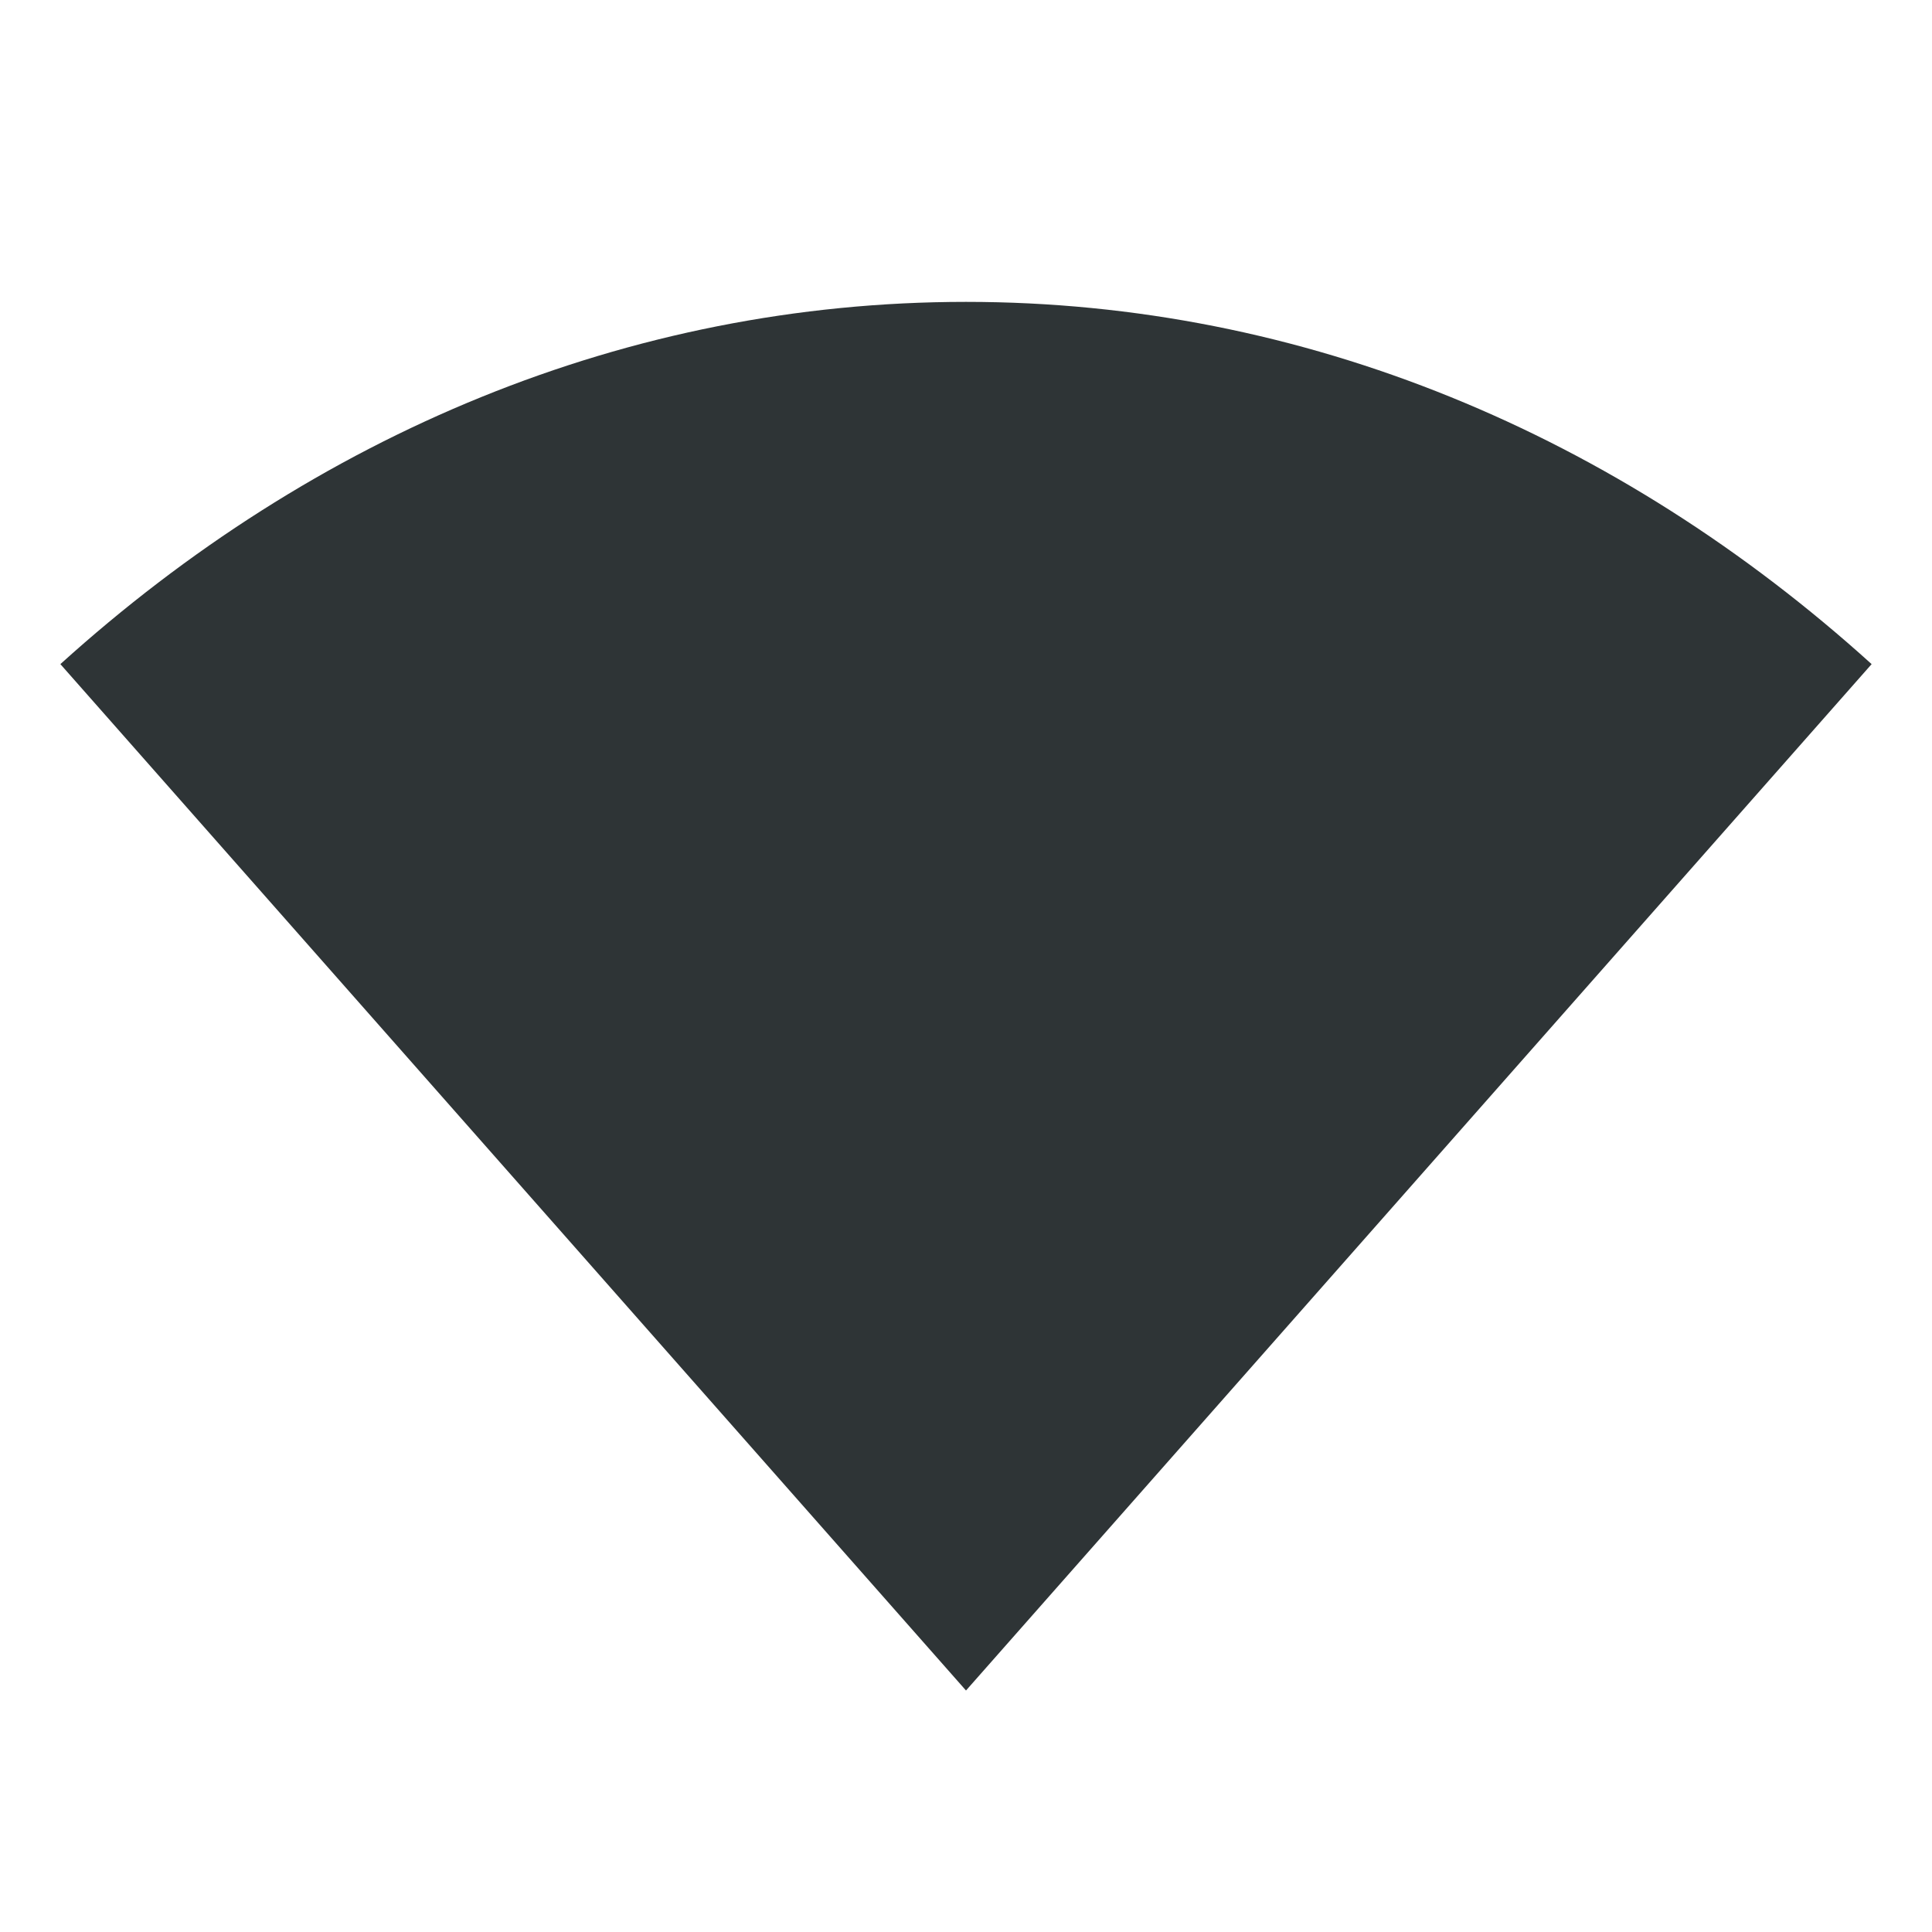
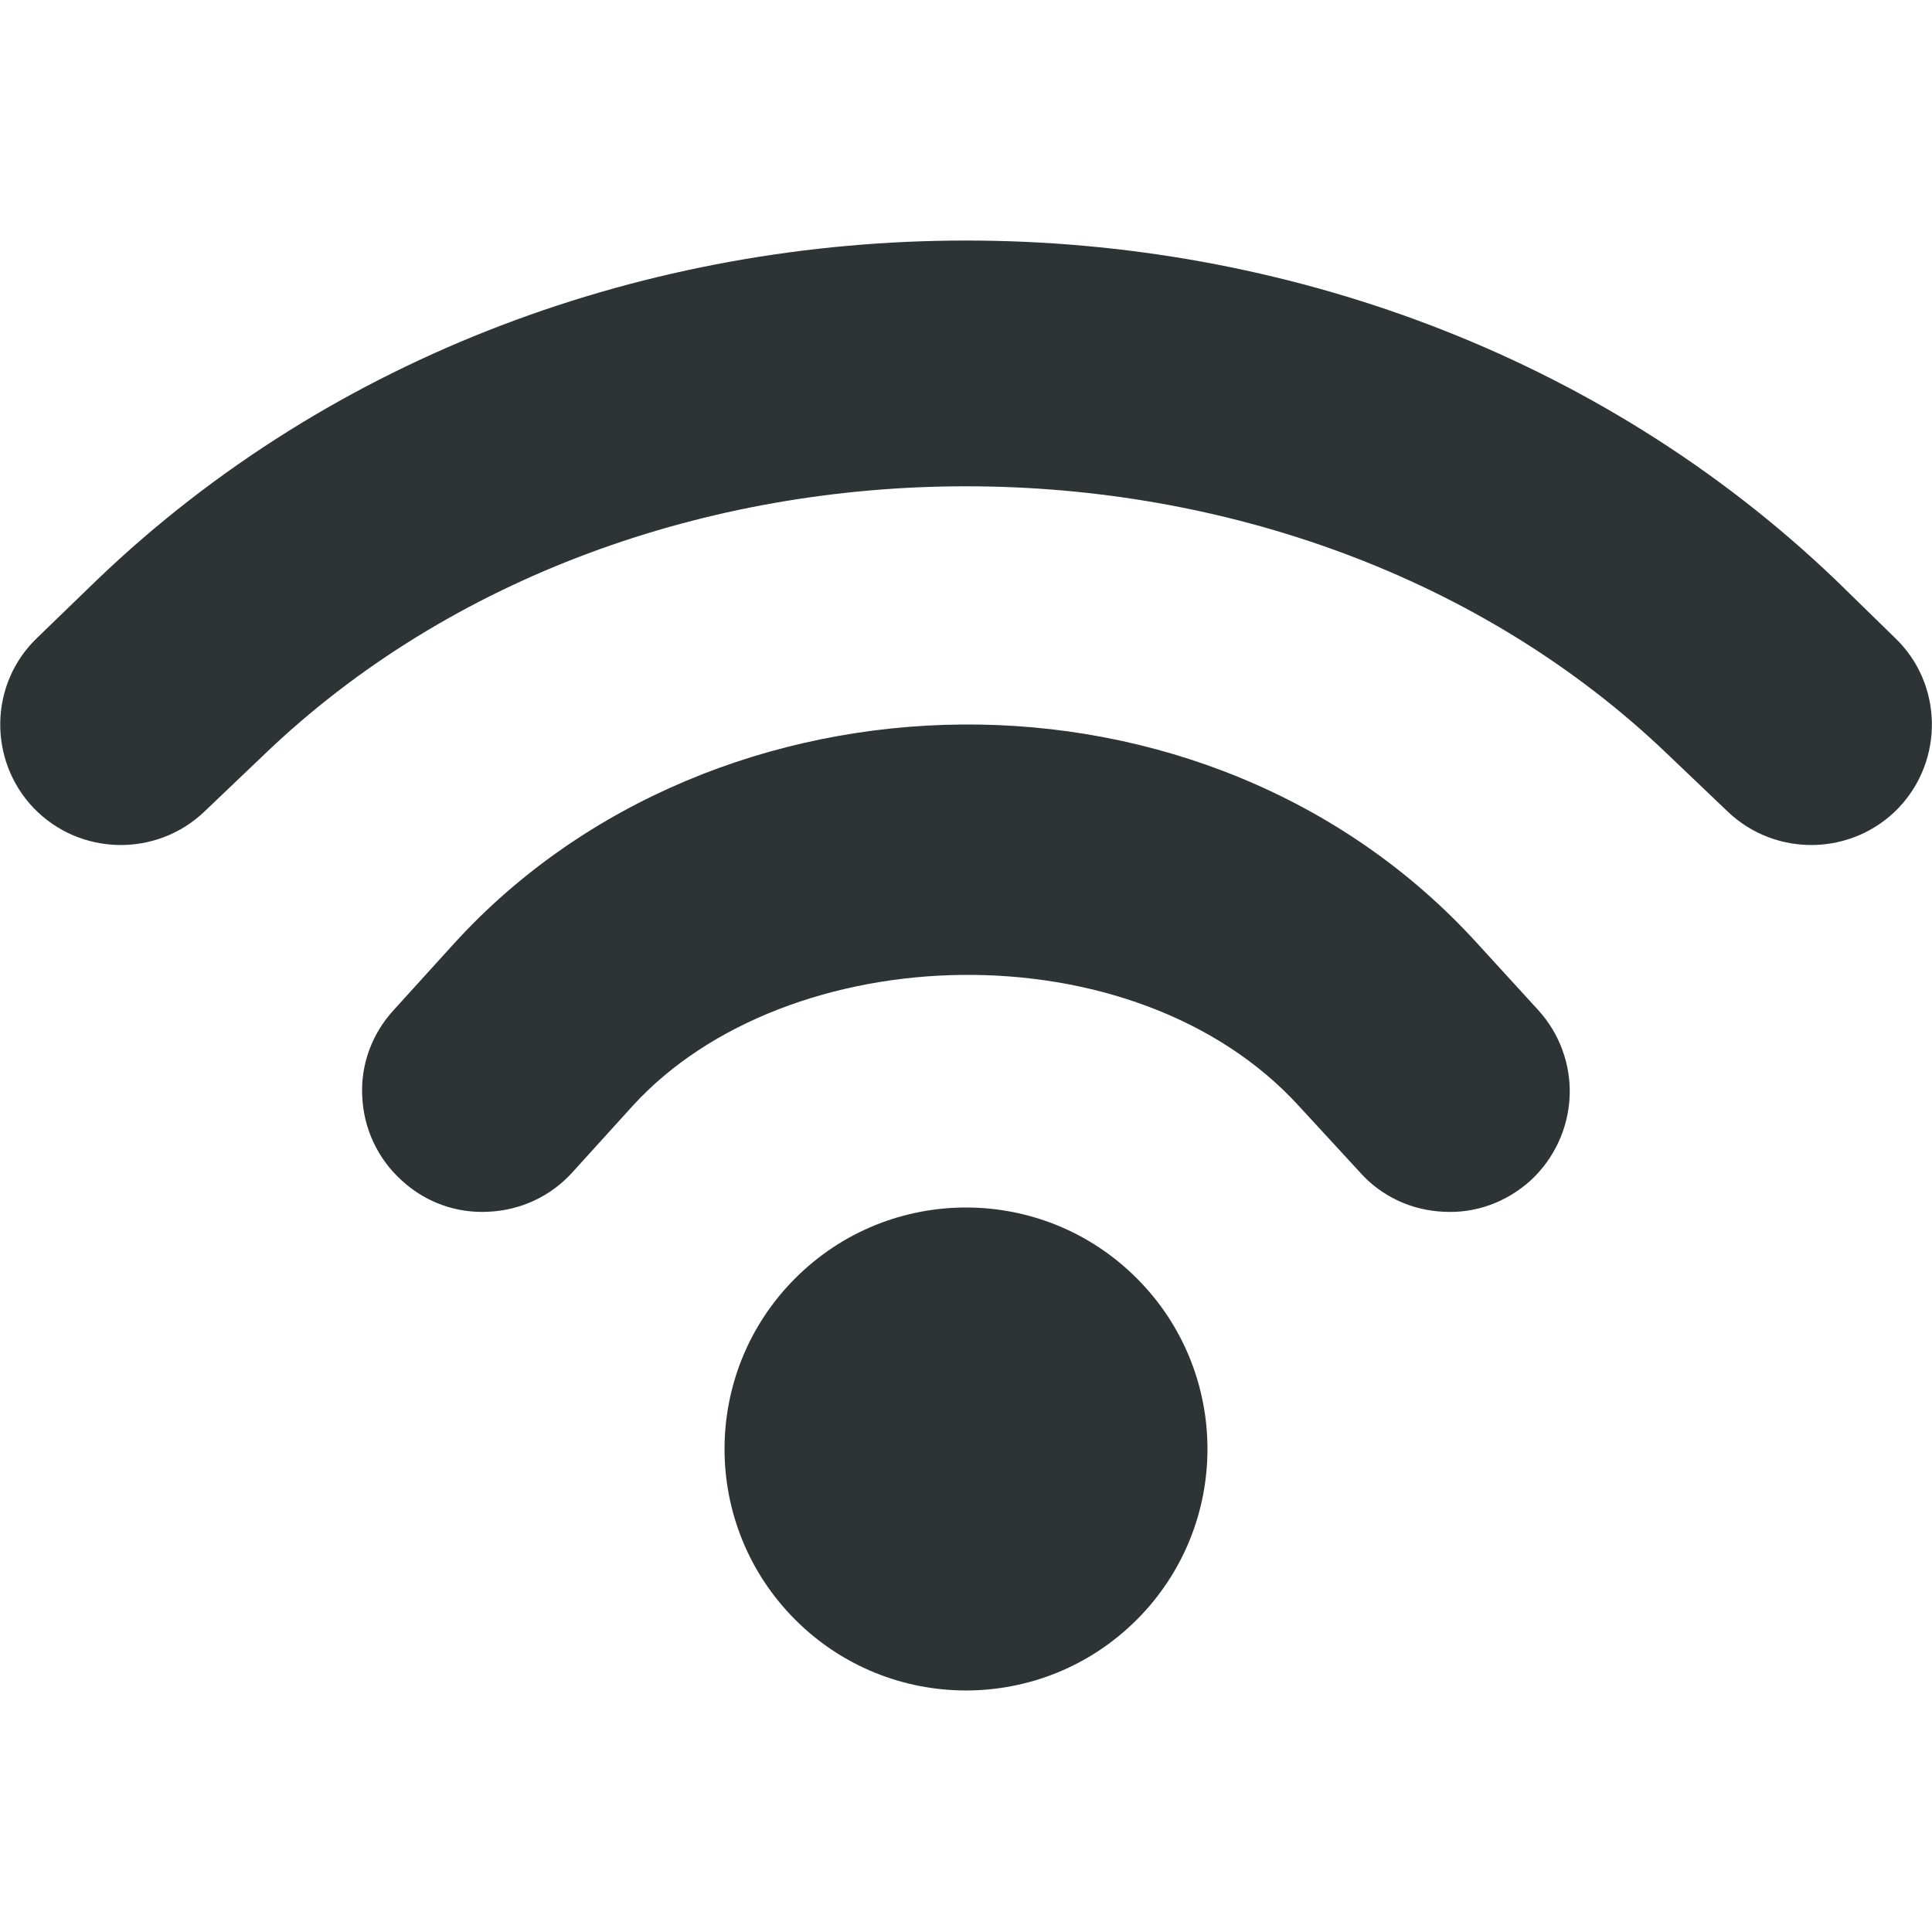
- <svg xmlns="http://www.w3.org/2000/svg" width="16" height="16" viewBox="0 0 16 16">
-   <path fill="#2e3436" d="M8 14 .5 5.5C2.600 3.600 5.200 2.500 8 2.500s5.400 1.100 7.500 3z" />
+ <svg xmlns="http://www.w3.org/2000/svg" width="16px" height="16px" viewBox="0 0 16 16">
+   <path fill="#2e3436" d="M8 1.992c-2.617 0-5.238.934-7.195 2.809l-.496.48c-.398.379-.41 1.012-.031 1.41.383.398 1.016.41 1.414.031l.5-.477c3.086-2.957 8.531-2.957 11.617 0l.5.477c.398.379 1.031.367 1.414-.031.379-.398.367-1.031-.031-1.41l-.496-.484C13.238 2.926 10.617 1.992 8 1.992M7.969 6c-1.57.012-3.129.629-4.207 1.812l-.5.551c-.18.195-.277.453-.262.719.012.266.129.516.328.695.195.18.453.273.719.258.266-.012.516-.129.695-.328l.496-.547c1.277-1.402 4.16-1.496 5.523.004l.5.543c.176.199.426.316.691.328.266.016.523-.078.723-.258.195-.18.312-.43.324-.695.012-.262-.082-.523-.262-.719l-.5-.547C11.117 6.582 9.535 5.988 7.969 6M8 10c-.512 0-1.023.195-1.414.586-.781.781-.781 2.047 0 2.828s2.047.781 2.828 0 .781-2.047 0-2.828C9.023 10.195 8.512 10 8 10m0 0" />
</svg>
